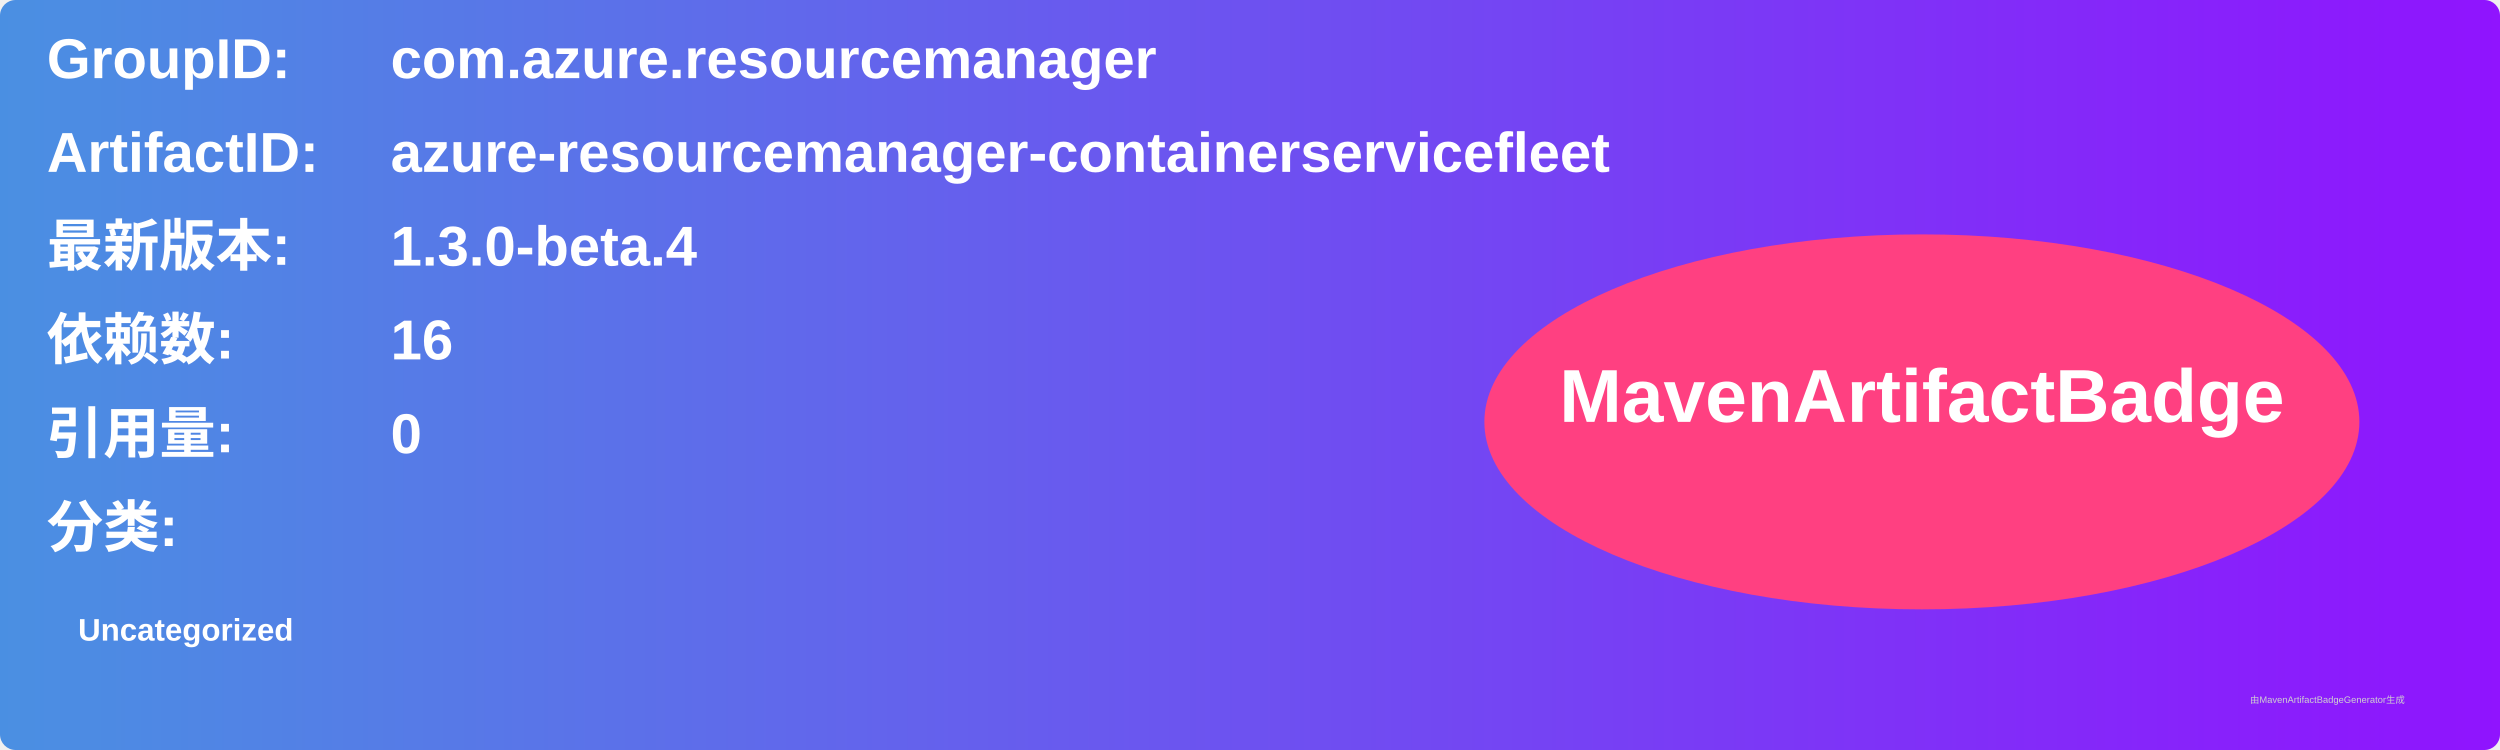
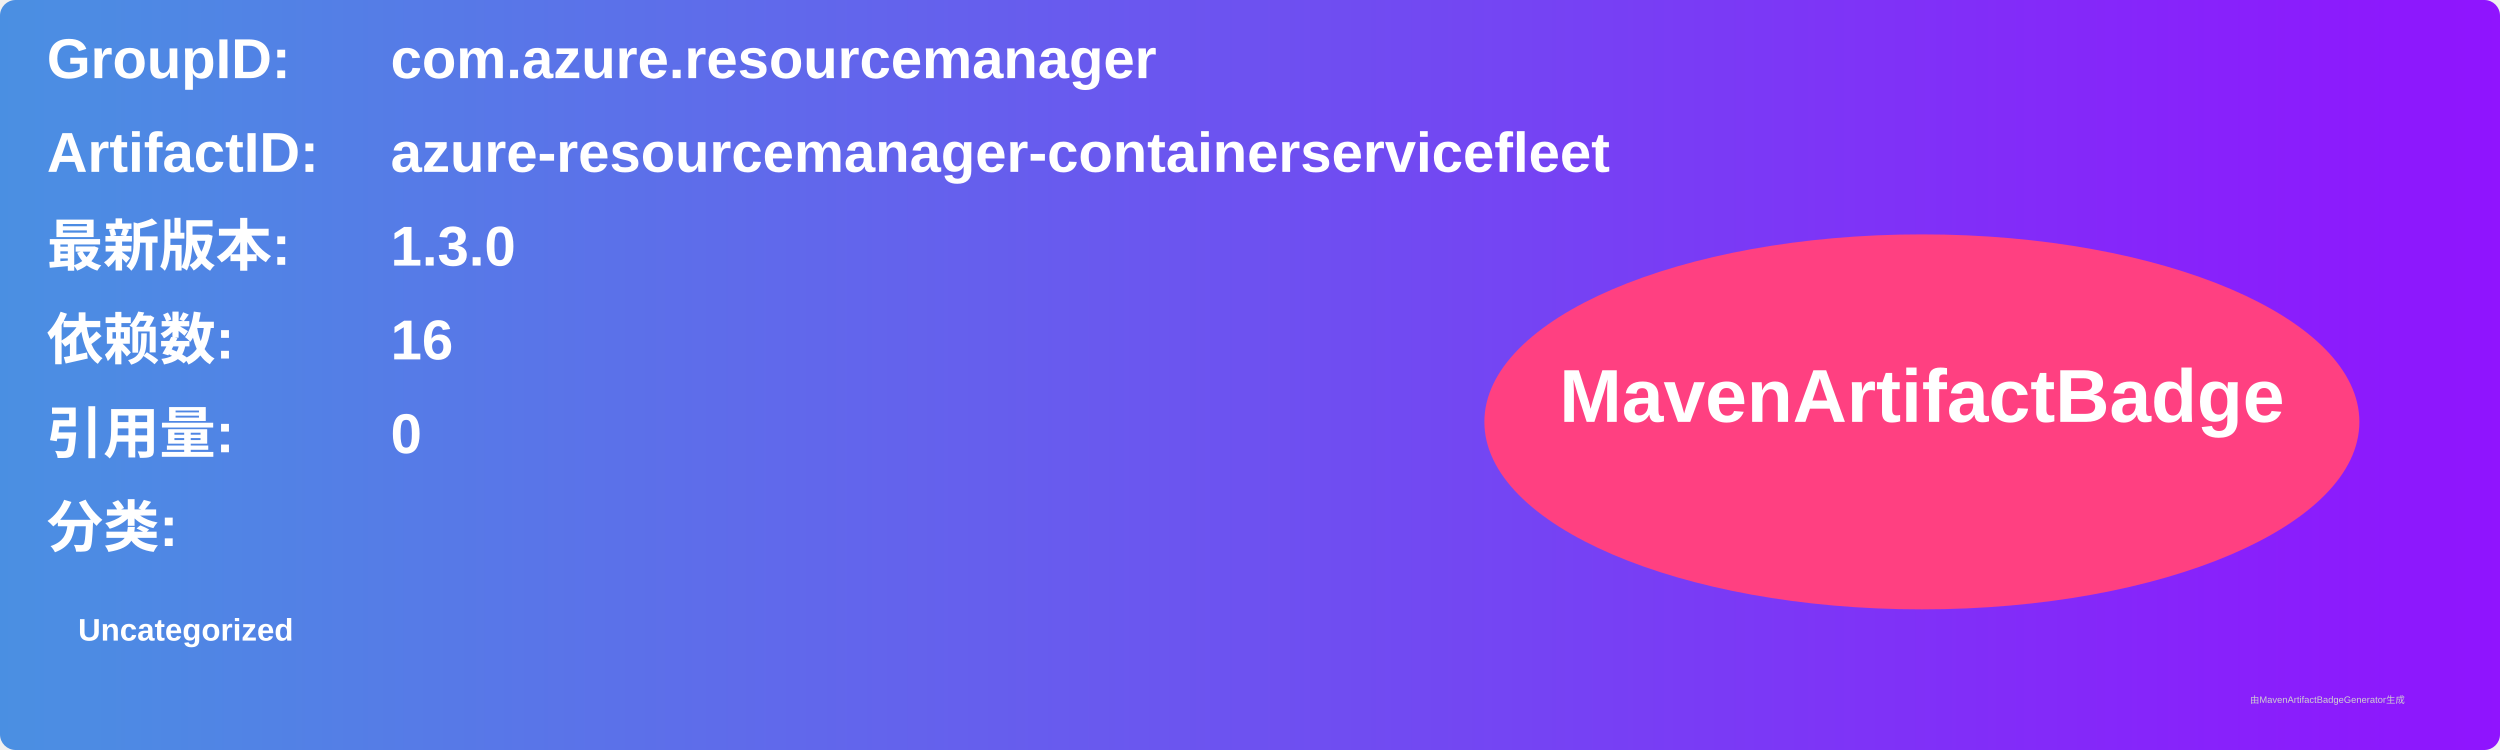
<svg xmlns="http://www.w3.org/2000/svg" width="800" height="240" viewBox="0 0 800 240">
  <linearGradient id="grad" x1="0%" y1="0%" x2="100%" y2="0%">
    <stop offset="0%" stop-color="#4a90e2" />
    <stop offset="100%" stop-color="#9013fe" />
  </linearGradient>
  <rect width="100%" height="100%" rx="5" ry="5" fill="url(#grad)" />
  <g transform="translate(15, 15)">
    <text x="0" y="10" font-family="Arial" font-size="18" fill="white" font-weight="bold" width="260">GroupID:</text>
    <text x="110" y="10" font-family="Arial" font-size="18" fill="white" font-weight="bold" width="460">com.azure.resourcemanager</text>
    <text x="0" y="40" font-family="Arial" font-size="18" fill="white" font-weight="bold" width="260">ArtifactID:</text>
    <text x="110" y="40" font-family="Arial" font-size="18" fill="white" font-weight="bold" width="460">azure-resourcemanager-containerservicefleet</text>
    <text x="0" y="70" font-family="Arial" font-size="18" fill="white" font-weight="bold">最新版本:</text>
    <text x="110" y="70" font-family="Arial" font-size="18" fill="white" font-weight="bold">
-       <tspan font-weight="bold">1.3.0-beta.4</tspan>
+       <tspan font-weight="bold">1.3.0</tspan>
    </text>
    <text x="0" y="100" font-family="Arial" font-size="18" fill="white" font-weight="bold">依赖数: </text>
    <text x="110" y="100" font-family="Arial" font-size="18" fill="white">
      <tspan font-weight="bold">16</tspan>
    </text>
    <text x="0" y="130" font-family="Arial" font-size="18" fill="white" font-weight="bold">引用量: </text>
    <text x="110" y="130" font-family="Arial" font-size="18" fill="white">
      <tspan font-weight="bold">0</tspan>
    </text>
    <text x="0" y="160" font-family="Arial" font-size="18" fill="white" font-weight="bold">分类:</text>
    <text x="10" y="190" font-family="Arial" font-size="10" fill="white">
      <tspan font-weight="bold">Uncategorized</tspan>
    </text>
    <ellipse cx="600" cy="120" rx="140" ry="60" fill="#ff4081" />
    <text x="600" y="120" text-anchor="middle" font-family="Arial" font-size="24" fill="white" font-weight="bold">MavenArtifactBadge</text>
  </g>
  <text x="720" y="225" font-family="Arial" font-size="3" fill="#d0d0d0">由MavenArtifactBadgeGenerator生成</text>
</svg>
